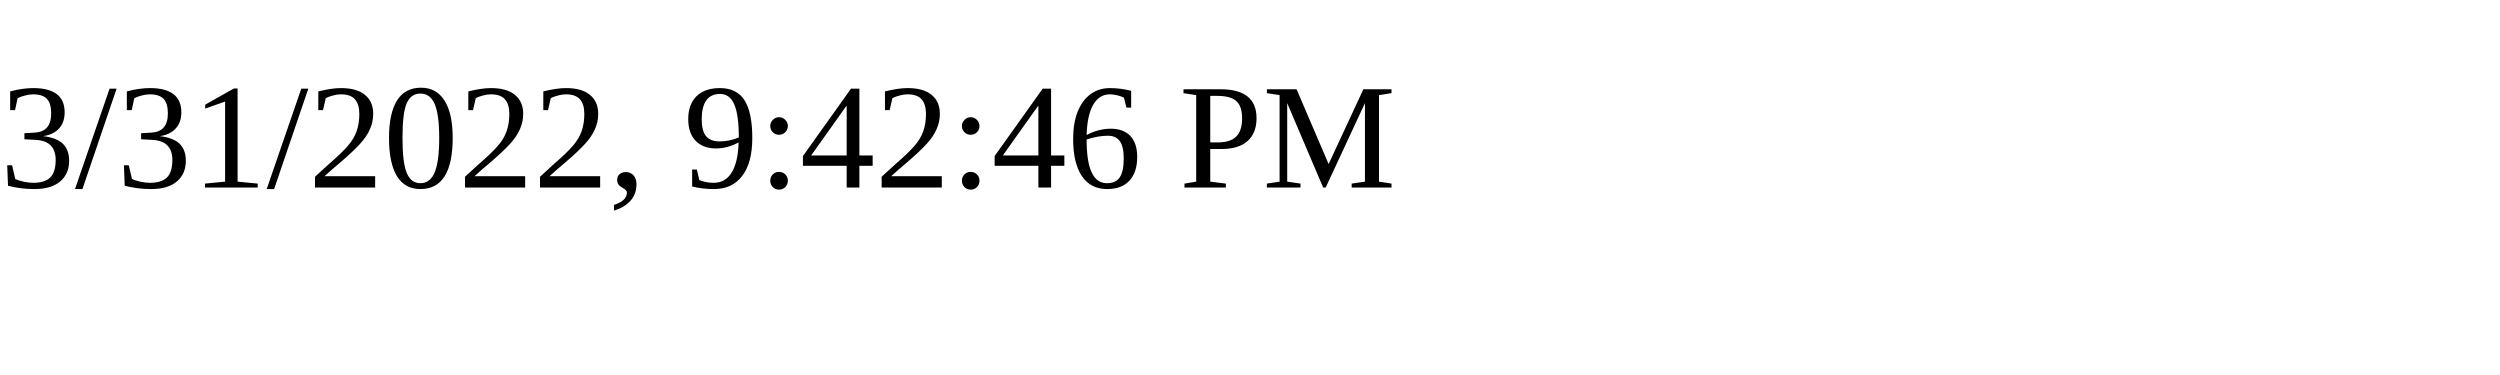
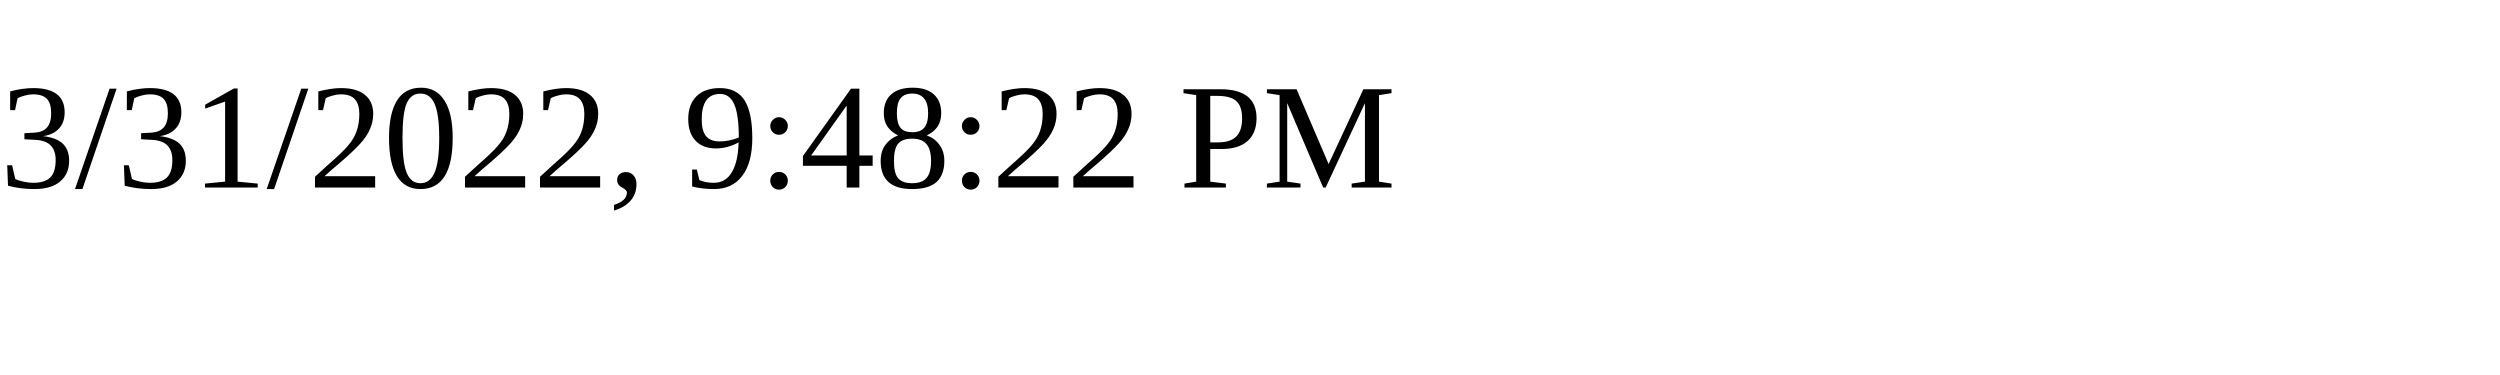
<svg xmlns="http://www.w3.org/2000/svg" height="30" width="200">
-   <text x="0" y="15">3/31/2022, 9:42:46 PM</text>
+   <text x="0" y="15">3/31/2022, 9:48:22 PM</text>
</svg>
